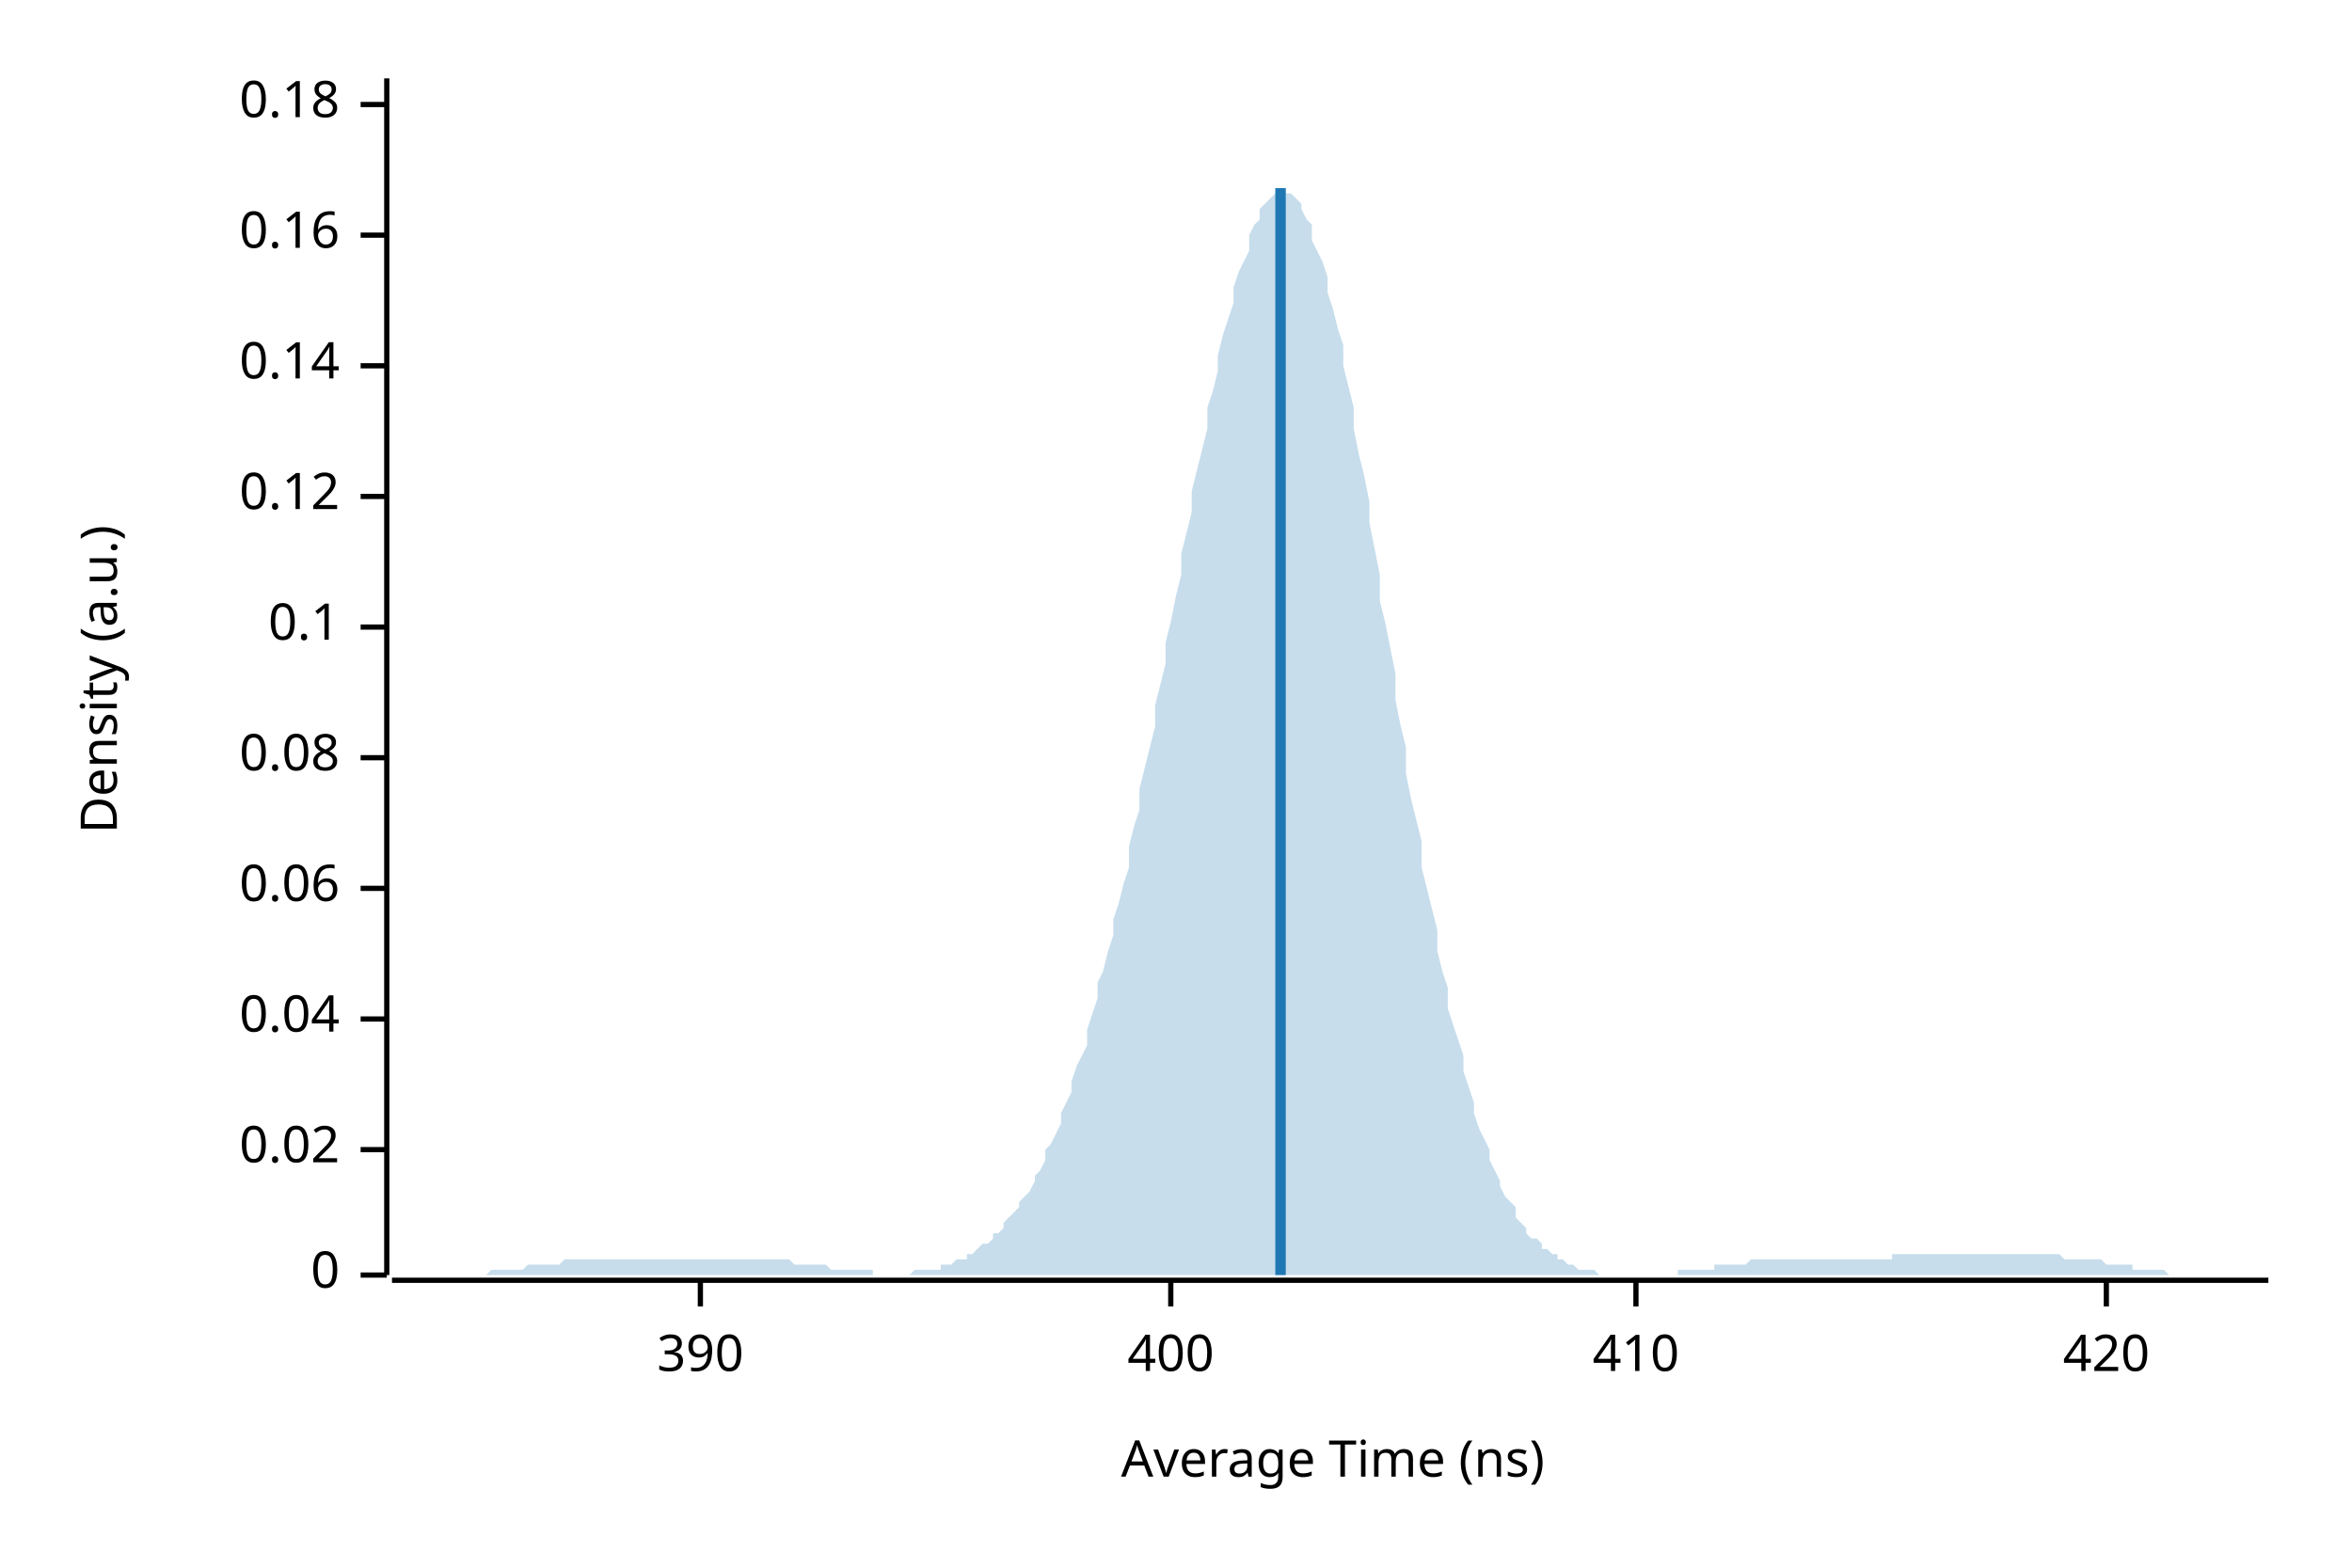
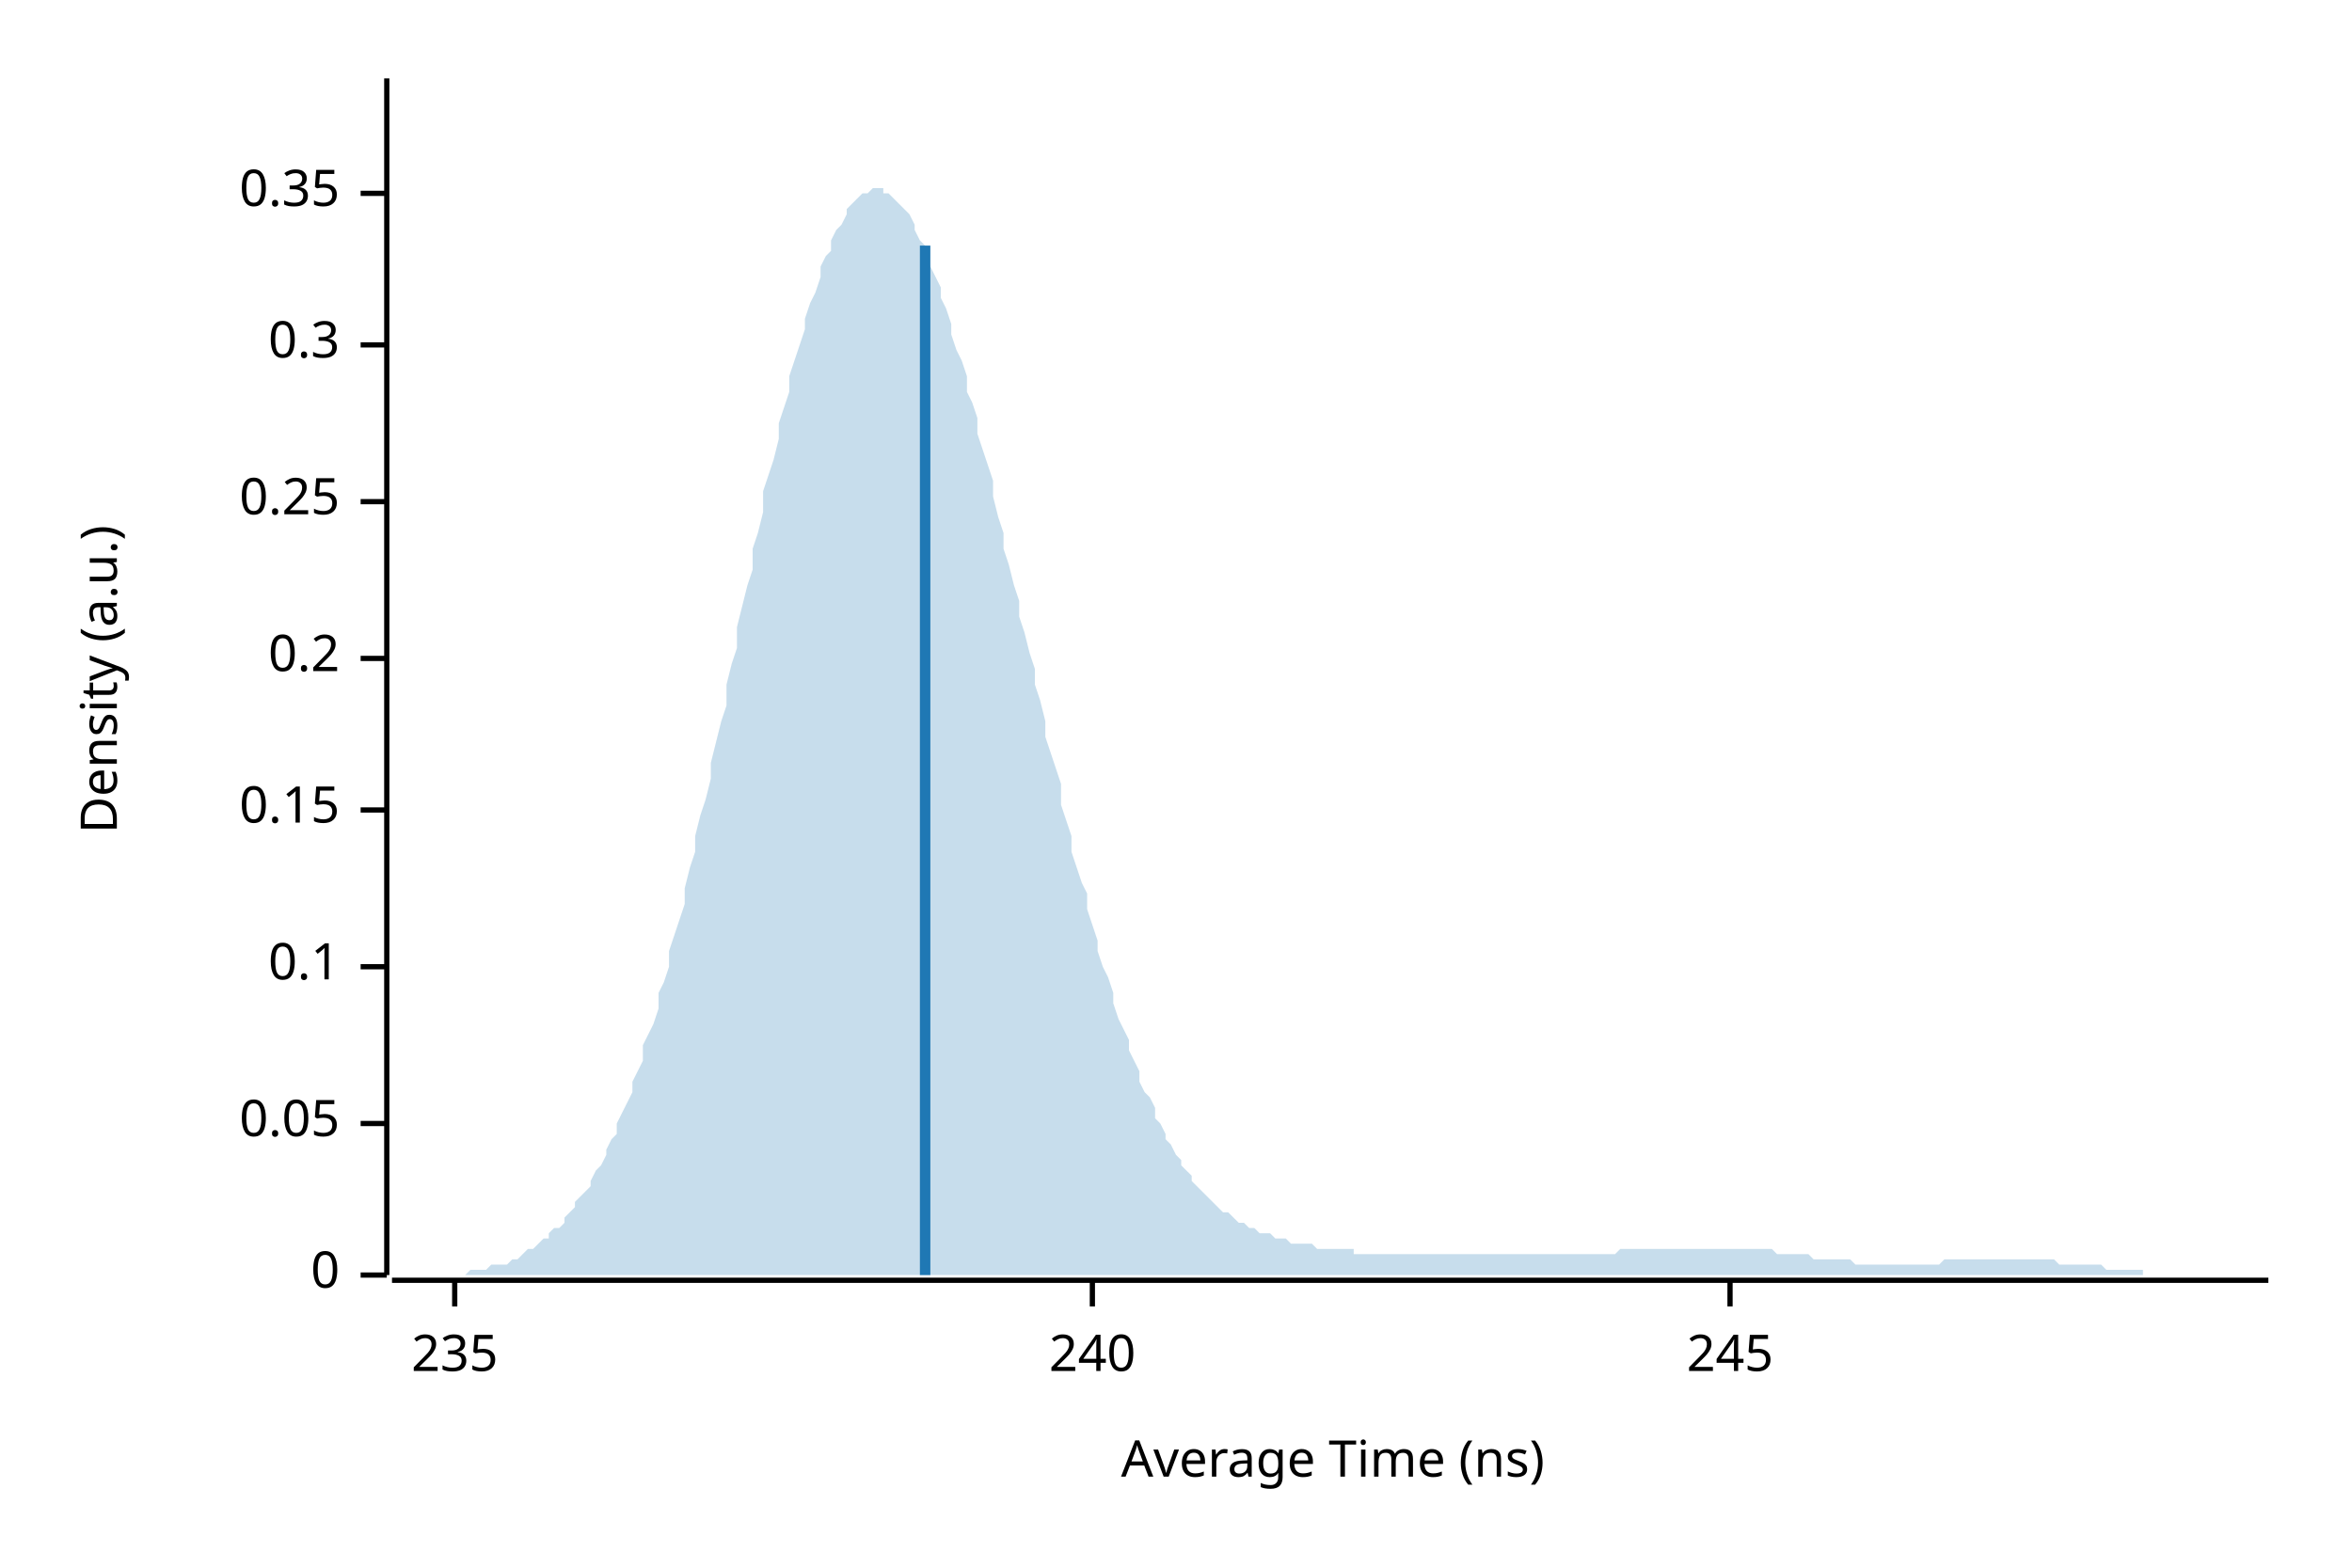
<svg xmlns="http://www.w3.org/2000/svg" width="450" height="300" viewBox="0 0 450 300">
  <text x="15" y="130" dy="0.76em" text-anchor="middle" font-family="sans-serif" font-size="9.677" opacity="1" fill="#000000" transform="rotate(270, 15, 130)">
Density (a.u.)
</text>
  <text x="255" y="285" dy="-0.5ex" text-anchor="middle" font-family="sans-serif" font-size="9.677" opacity="1" fill="#000000">
Average Time (ns)
</text>
  <polyline fill="none" opacity="1" stroke="#000000" stroke-width="1" points="74,15 74,244 " />
  <text x="65" y="244" dy="0.5ex" text-anchor="end" font-family="sans-serif" font-size="9.677" opacity="1" fill="#000000">
0
</text>
  <polyline fill="none" opacity="1" stroke="#000000" stroke-width="1" points="69,244 74,244 " />
-   <text x="65" y="220" dy="0.5ex" text-anchor="end" font-family="sans-serif" font-size="9.677" opacity="1" fill="#000000">
- 0.02
+   <text x="65" y="215" dy="0.5ex" text-anchor="end" font-family="sans-serif" font-size="9.677" opacity="1" fill="#000000">
+ 0.05
</text>
-   <polyline fill="none" opacity="1" stroke="#000000" stroke-width="1" points="69,220 74,220 " />
-   <text x="65" y="195" dy="0.5ex" text-anchor="end" font-family="sans-serif" font-size="9.677" opacity="1" fill="#000000">
- 0.04
- </text>
-   <polyline fill="none" opacity="1" stroke="#000000" stroke-width="1" points="69,195 74,195 " />
-   <text x="65" y="170" dy="0.5ex" text-anchor="end" font-family="sans-serif" font-size="9.677" opacity="1" fill="#000000">
- 0.06
- </text>
-   <polyline fill="none" opacity="1" stroke="#000000" stroke-width="1" points="69,170 74,170 " />
-   <text x="65" y="145" dy="0.5ex" text-anchor="end" font-family="sans-serif" font-size="9.677" opacity="1" fill="#000000">
- 0.08
- </text>
-   <polyline fill="none" opacity="1" stroke="#000000" stroke-width="1" points="69,145 74,145 " />
-   <text x="65" y="120" dy="0.5ex" text-anchor="end" font-family="sans-serif" font-size="9.677" opacity="1" fill="#000000">
+   <polyline fill="none" opacity="1" stroke="#000000" stroke-width="1" points="69,215 74,215 " />
+   <text x="65" y="185" dy="0.5ex" text-anchor="end" font-family="sans-serif" font-size="9.677" opacity="1" fill="#000000">
0.1
</text>
-   <polyline fill="none" opacity="1" stroke="#000000" stroke-width="1" points="69,120 74,120 " />
-   <text x="65" y="95" dy="0.5ex" text-anchor="end" font-family="sans-serif" font-size="9.677" opacity="1" fill="#000000">
- 0.12
+   <polyline fill="none" opacity="1" stroke="#000000" stroke-width="1" points="69,185 74,185 " />
+   <text x="65" y="155" dy="0.5ex" text-anchor="end" font-family="sans-serif" font-size="9.677" opacity="1" fill="#000000">
+ 0.15
</text>
-   <polyline fill="none" opacity="1" stroke="#000000" stroke-width="1" points="69,95 74,95 " />
-   <text x="65" y="70" dy="0.5ex" text-anchor="end" font-family="sans-serif" font-size="9.677" opacity="1" fill="#000000">
- 0.14
+   <polyline fill="none" opacity="1" stroke="#000000" stroke-width="1" points="69,155 74,155 " />
+   <text x="65" y="126" dy="0.5ex" text-anchor="end" font-family="sans-serif" font-size="9.677" opacity="1" fill="#000000">
+ 0.2
</text>
-   <polyline fill="none" opacity="1" stroke="#000000" stroke-width="1" points="69,70 74,70 " />
-   <text x="65" y="45" dy="0.5ex" text-anchor="end" font-family="sans-serif" font-size="9.677" opacity="1" fill="#000000">
- 0.16
+   <polyline fill="none" opacity="1" stroke="#000000" stroke-width="1" points="69,126 74,126 " />
+   <text x="65" y="96" dy="0.5ex" text-anchor="end" font-family="sans-serif" font-size="9.677" opacity="1" fill="#000000">
+ 0.25
</text>
-   <polyline fill="none" opacity="1" stroke="#000000" stroke-width="1" points="69,45 74,45 " />
-   <text x="65" y="20" dy="0.5ex" text-anchor="end" font-family="sans-serif" font-size="9.677" opacity="1" fill="#000000">
- 0.18
+   <polyline fill="none" opacity="1" stroke="#000000" stroke-width="1" points="69,96 74,96 " />
+   <text x="65" y="66" dy="0.5ex" text-anchor="end" font-family="sans-serif" font-size="9.677" opacity="1" fill="#000000">
+ 0.3
</text>
-   <polyline fill="none" opacity="1" stroke="#000000" stroke-width="1" points="69,20 74,20 " />
+   <polyline fill="none" opacity="1" stroke="#000000" stroke-width="1" points="69,66 74,66 " />
+   <text x="65" y="37" dy="0.5ex" text-anchor="end" font-family="sans-serif" font-size="9.677" opacity="1" fill="#000000">
+ 0.35
+ </text>
+   <polyline fill="none" opacity="1" stroke="#000000" stroke-width="1" points="69,37 74,37 " />
  <polyline fill="none" opacity="1" stroke="#000000" stroke-width="1" points="75,245 434,245 " />
-   <text x="134" y="255" dy="0.76em" text-anchor="middle" font-family="sans-serif" font-size="9.677" opacity="1" fill="#000000">
- 390
+   <text x="87" y="255" dy="0.76em" text-anchor="middle" font-family="sans-serif" font-size="9.677" opacity="1" fill="#000000">
+ 235
</text>
-   <polyline fill="none" opacity="1" stroke="#000000" stroke-width="1" points="134,245 134,250 " />
-   <text x="224" y="255" dy="0.76em" text-anchor="middle" font-family="sans-serif" font-size="9.677" opacity="1" fill="#000000">
- 400
+   <polyline fill="none" opacity="1" stroke="#000000" stroke-width="1" points="87,245 87,250 " />
+   <text x="209" y="255" dy="0.76em" text-anchor="middle" font-family="sans-serif" font-size="9.677" opacity="1" fill="#000000">
+ 240
</text>
-   <polyline fill="none" opacity="1" stroke="#000000" stroke-width="1" points="224,245 224,250 " />
-   <text x="313" y="255" dy="0.76em" text-anchor="middle" font-family="sans-serif" font-size="9.677" opacity="1" fill="#000000">
- 410
+   <polyline fill="none" opacity="1" stroke="#000000" stroke-width="1" points="209,245 209,250 " />
+   <text x="331" y="255" dy="0.76em" text-anchor="middle" font-family="sans-serif" font-size="9.677" opacity="1" fill="#000000">
+ 245
</text>
-   <polyline fill="none" opacity="1" stroke="#000000" stroke-width="1" points="313,245 313,250 " />
-   <text x="403" y="255" dy="0.76em" text-anchor="middle" font-family="sans-serif" font-size="9.677" opacity="1" fill="#000000">
- 420
- </text>
-   <polyline fill="none" opacity="1" stroke="#000000" stroke-width="1" points="403,245 403,250 " />
-   <polygon opacity="0.25" fill="#1F78B4" points="75,244 75,244 76,244 77,244 77,244 78,244 79,244 80,244 80,244 81,244 82,244 82,244 83,244 84,244 85,244 85,244 86,244 87,244 87,244 88,244 89,244 90,244 90,244 91,244 92,244 92,244 93,244 94,243 95,243 95,243 96,243 97,243 98,243 98,243 99,243 100,243 100,243 101,242 102,242 103,242 103,242 104,242 105,242 105,242 106,242 107,242 108,241 108,241 109,241 110,241 110,241 111,241 112,241 113,241 113,241 114,241 115,241 116,241 116,241 117,241 118,241 118,241 119,241 120,241 121,241 121,241 122,241 123,241 123,241 124,241 125,241 126,241 126,241 127,241 128,241 128,241 129,241 130,241 131,241 131,241 132,241 133,241 133,241 134,241 135,241 136,241 136,241 137,241 138,241 139,241 139,241 140,241 141,241 141,241 142,241 143,241 144,241 144,241 145,241 146,241 146,241 147,241 148,241 149,241 149,241 150,241 151,241 151,241 152,242 153,242 154,242 154,242 155,242 156,242 157,242 157,242 158,242 159,243 159,243 160,243 161,243 162,243 162,243 163,243 164,243 164,243 165,243 166,243 167,243 167,244 168,244 169,244 169,244 170,244 171,244 172,244 172,244 173,244 174,244 175,243 175,243 176,243 177,243 177,243 178,243 179,243 180,243 180,242 181,242 182,242 182,242 183,241 184,241 185,241 185,240 186,240 187,239 187,239 188,238 189,238 190,237 190,236 191,236 192,235 192,234 193,233 194,232 195,231 195,230 196,229 197,228 198,226 198,225 199,224 200,222 200,220 201,219 202,217 203,215 203,213 204,211 205,209 205,207 206,204 207,202 208,200 208,197 209,194 210,191 210,188 211,186 212,182 213,179 213,176 214,173 215,169 216,166 216,162 217,158 218,155 218,151 219,147 220,143 221,139 221,135 222,131 223,127 223,123 224,119 225,114 226,110 226,106 227,102 228,98 228,94 229,90 230,86 231,82 231,78 232,75 233,71 233,68 234,64 235,61 236,58 236,55 237,52 238,50 239,48 239,45 240,43 241,42 241,40 242,39 243,38 244,37 244,37 245,36 246,36 246,37 247,37 248,38 249,39 249,40 250,42 251,43 251,46 252,48 253,50 254,53 254,56 255,59 256,63 257,66 257,70 258,74 259,78 259,82 260,87 261,91 262,96 262,100 263,105 264,110 264,115 265,119 266,124 267,129 267,134 268,139 269,143 269,148 270,153 271,157 272,161 272,166 273,170 274,174 275,178 275,182 276,186 277,189 277,193 278,196 279,199 280,202 280,205 281,208 282,211 282,213 283,216 284,218 285,220 285,222 286,224 287,226 287,227 288,229 289,230 290,231 290,233 291,234 292,235 292,236 293,237 294,237 295,238 295,239 296,239 297,240 298,240 298,241 299,241 300,242 300,242 301,242 302,243 303,243 303,243 304,243 305,243 305,243 306,244 307,244 308,244 308,244 309,244 310,244 310,244 311,244 312,244 313,244 313,244 314,244 315,244 316,244 316,244 317,244 318,244 318,244 319,244 320,244 321,244 321,243 322,243 323,243 323,243 324,243 325,243 326,243 326,243 327,243 328,243 328,242 329,242 330,242 331,242 331,242 332,242 333,242 333,242 334,242 335,241 336,241 336,241 337,241 338,241 339,241 339,241 340,241 341,241 341,241 342,241 343,241 344,241 344,241 345,241 346,241 346,241 347,241 348,241 349,241 349,241 350,241 351,241 351,241 352,241 353,241 354,241 354,241 355,241 356,241 357,241 357,241 358,241 359,241 359,241 360,241 361,241 362,241 362,240 363,240 364,240 364,240 365,240 366,240 367,240 367,240 368,240 369,240 369,240 370,240 371,240 372,240 372,240 373,240 374,240 375,240 375,240 376,240 377,240 377,240 378,240 379,240 380,240 380,240 381,240 382,240 382,240 383,240 384,240 385,240 385,240 386,240 387,240 387,240 388,240 389,240 390,240 390,240 391,240 392,240 392,240 393,240 394,240 395,241 395,241 396,241 397,241 398,241 398,241 399,241 400,241 400,241 401,241 402,241 403,242 403,242 404,242 405,242 405,242 406,242 407,242 408,242 408,243 409,243 410,243 410,243 411,243 412,243 413,243 413,243 414,243 415,244 416,244 416,244 417,244 418,244 418,244 419,244 420,244 421,244 421,244 422,244 423,244 423,244 424,244 425,244 426,244 426,244 427,244 428,244 428,244 429,244 430,244 431,244 431,244 432,244 433,244 434,244 434,244 75,244 " />
-   <polyline fill="none" opacity="1" stroke="#1F78B4" stroke-width="2" points="245,244 245,36 " />
+   <polyline fill="none" opacity="1" stroke="#000000" stroke-width="1" points="331,245 331,250 " />
+   <polygon opacity="0.25" fill="#1F78B4" points="75,244 75,244 76,244 77,244 77,244 78,244 79,244 80,244 80,244 81,244 82,244 82,244 83,244 84,244 85,244 85,244 86,244 87,244 87,244 88,244 89,244 90,243 90,243 91,243 92,243 92,243 93,243 94,242 95,242 95,242 96,242 97,242 98,241 98,241 99,241 100,240 100,240 101,239 102,239 103,238 103,238 104,237 105,237 105,236 106,235 107,235 108,234 108,233 109,232 110,231 110,230 111,229 112,228 113,227 113,226 114,224 115,223 116,221 116,220 117,218 118,217 118,215 119,213 120,211 121,209 121,207 122,205 123,203 123,200 124,198 125,196 126,193 126,190 127,188 128,185 128,182 129,179 130,176 131,173 131,170 132,166 133,163 133,160 134,156 135,153 136,149 136,146 137,142 138,138 139,135 139,131 140,127 141,124 141,120 142,116 143,112 144,109 144,105 145,102 146,98 146,94 147,91 148,88 149,84 149,81 150,78 151,75 151,72 152,69 153,66 154,63 154,61 155,58 156,56 157,53 157,51 158,49 159,48 159,46 160,44 161,43 162,41 162,40 163,39 164,38 164,38 165,37 166,37 167,36 167,36 168,36 169,36 169,37 170,37 171,38 172,39 172,39 173,40 174,41 175,43 175,44 176,46 177,47 177,49 178,51 179,53 180,55 180,57 181,59 182,62 182,64 183,67 184,69 185,72 185,75 186,77 187,80 187,83 188,86 189,89 190,92 190,95 191,99 192,102 192,105 193,108 194,112 195,115 195,118 196,121 197,125 198,128 198,131 199,134 200,138 200,141 201,144 202,147 203,150 203,154 204,157 205,160 205,163 206,166 207,169 208,171 208,174 209,177 210,180 210,182 211,185 212,187 213,190 213,192 214,195 215,197 216,199 216,201 217,203 218,205 218,207 219,209 220,210 221,212 221,214 222,215 223,217 223,218 224,219 225,221 226,222 226,223 227,224 228,225 228,226 229,227 230,228 231,229 231,229 232,230 233,231 233,231 234,232 235,232 236,233 236,233 237,234 238,234 239,235 239,235 240,235 241,236 241,236 242,236 243,236 244,237 244,237 245,237 246,237 246,237 247,238 248,238 249,238 249,238 250,238 251,238 251,238 252,239 253,239 254,239 254,239 255,239 256,239 257,239 257,239 258,239 259,239 259,240 260,240 261,240 262,240 262,240 263,240 264,240 264,240 265,240 266,240 267,240 267,240 268,240 269,240 269,240 270,240 271,240 272,240 272,240 273,240 274,240 275,240 275,240 276,240 277,240 277,240 278,240 279,240 280,240 280,240 281,240 282,240 282,240 283,240 284,240 285,240 285,240 286,240 287,240 287,240 288,240 289,240 290,240 290,240 291,240 292,240 292,240 293,240 294,240 295,240 295,240 296,240 297,240 298,240 298,240 299,240 300,240 300,240 301,240 302,240 303,240 303,240 304,240 305,240 305,240 306,240 307,240 308,240 308,240 309,240 310,239 310,239 311,239 312,239 313,239 313,239 314,239 315,239 316,239 316,239 317,239 318,239 318,239 319,239 320,239 321,239 321,239 322,239 323,239 323,239 324,239 325,239 326,239 326,239 327,239 328,239 328,239 329,239 330,239 331,239 331,239 332,239 333,239 333,239 334,239 335,239 336,239 336,239 337,239 338,239 339,239 339,239 340,240 341,240 341,240 342,240 343,240 344,240 344,240 345,240 346,240 346,240 347,241 348,241 349,241 349,241 350,241 351,241 351,241 352,241 353,241 354,241 354,241 355,242 356,242 357,242 357,242 358,242 359,242 359,242 360,242 361,242 362,242 362,242 363,242 364,242 364,242 365,242 366,242 367,242 367,242 368,242 369,242 369,242 370,242 371,242 372,241 372,241 373,241 374,241 375,241 375,241 376,241 377,241 377,241 378,241 379,241 380,241 380,241 381,241 382,241 382,241 383,241 384,241 385,241 385,241 386,241 387,241 387,241 388,241 389,241 390,241 390,241 391,241 392,241 392,241 393,241 394,242 395,242 395,242 396,242 397,242 398,242 398,242 399,242 400,242 400,242 401,242 402,242 403,243 403,243 404,243 405,243 405,243 406,243 407,243 408,243 408,243 409,243 410,243 410,244 411,244 412,244 413,244 413,244 414,244 415,244 416,244 416,244 417,244 418,244 418,244 419,244 420,244 421,244 421,244 422,244 423,244 423,244 424,244 425,244 426,244 426,244 427,244 428,244 428,244 429,244 430,244 431,244 431,244 432,244 433,244 434,244 434,244 75,244 " />
+   <polyline fill="none" opacity="1" stroke="#1F78B4" stroke-width="2" points="177,244 177,47 " />
</svg>
